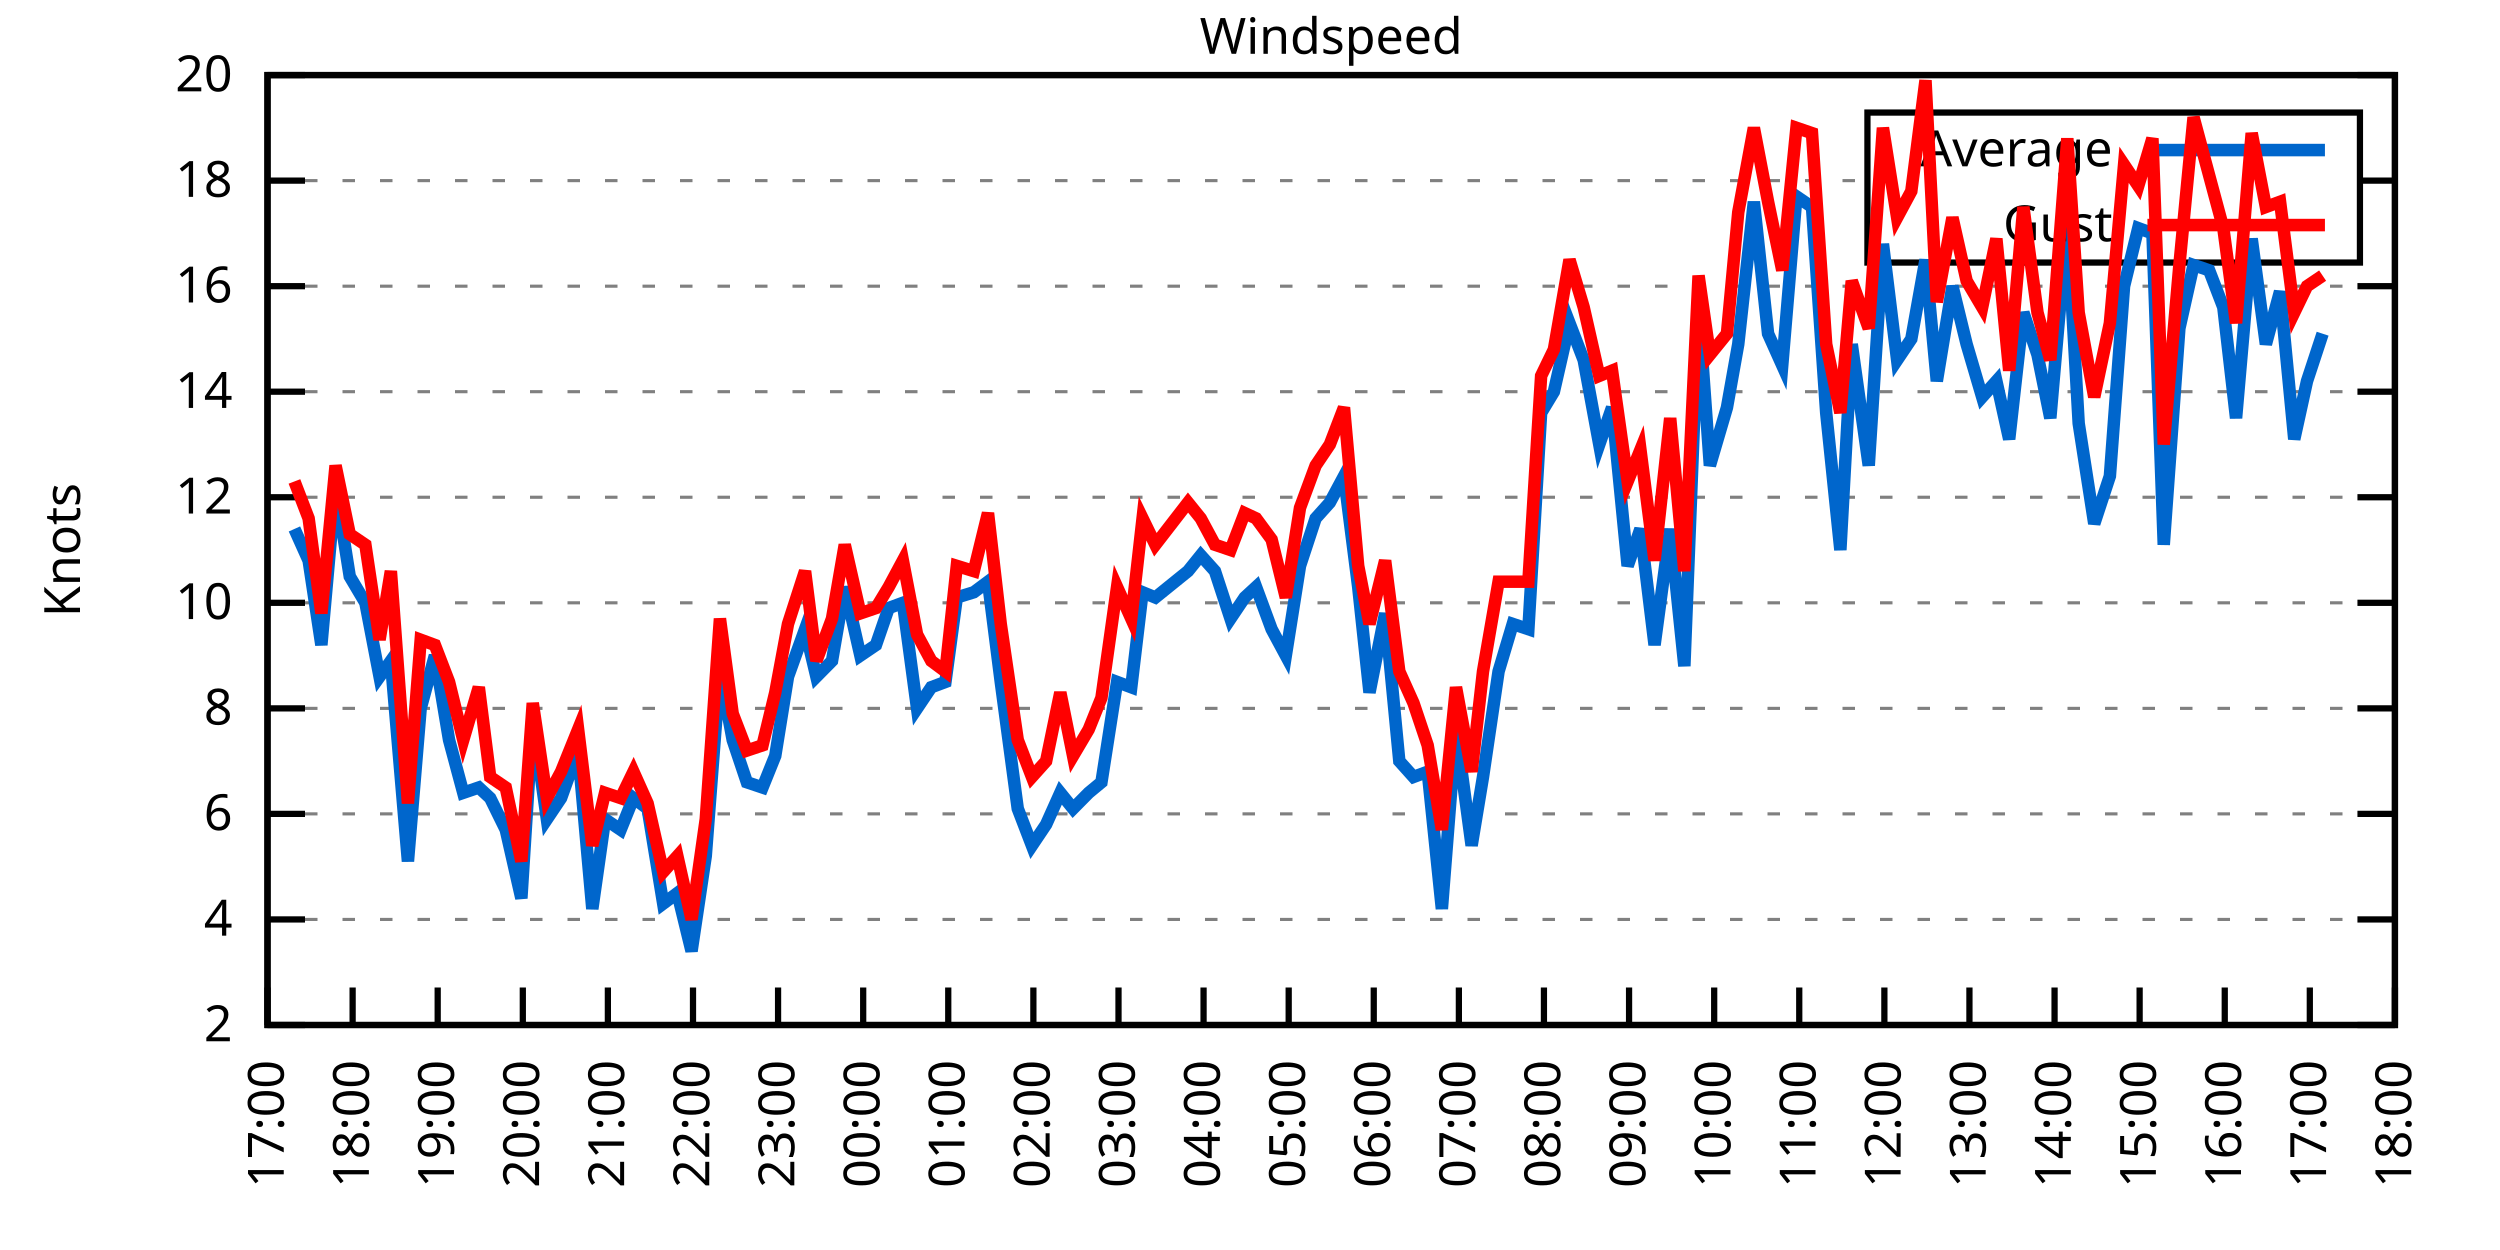
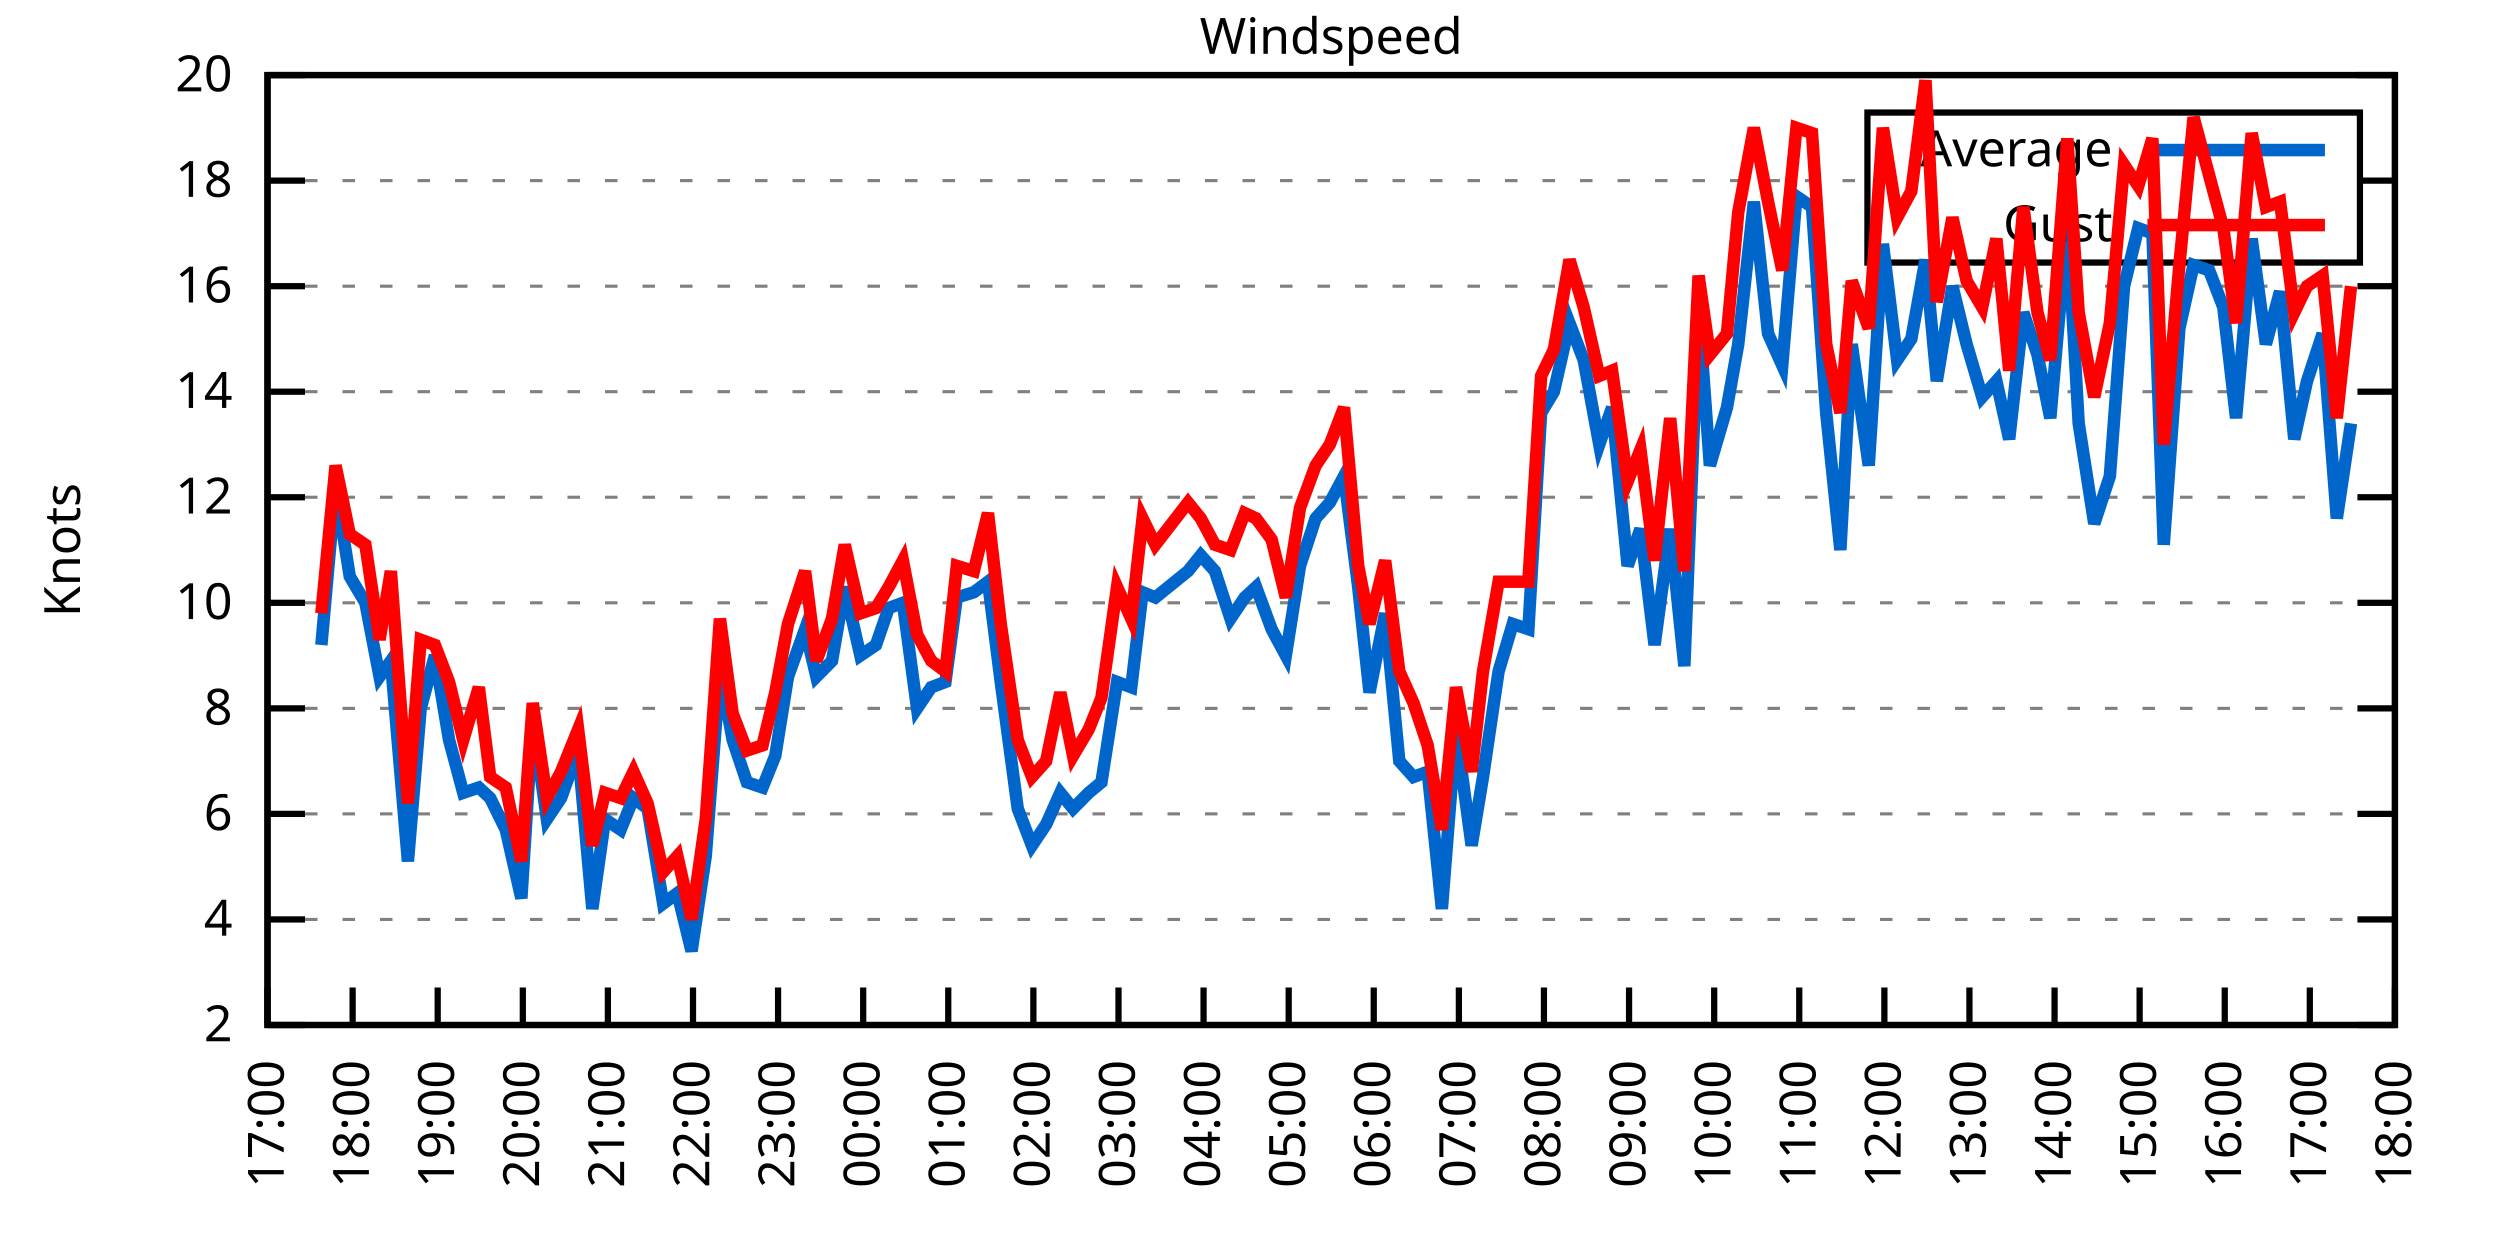
<svg xmlns="http://www.w3.org/2000/svg" xmlns:xlink="http://www.w3.org/1999/xlink" width="400" height="200" viewBox="0 0 400 200">
  <g id="gnuplot_canvas">
    <rect x="0" y="0" width="400" height="200" fill="none" />
    <defs>
      <circle id="gpDot" r="0.5" stroke-width="0.5" stroke="currentColor" />
      <path id="gpPt0" stroke-width="0.333" stroke="currentColor" d="M-1,0 h2 M0,-1 v2" />
      <path id="gpPt1" stroke-width="0.333" stroke="currentColor" d="M-1,-1 L1,1 M1,-1 L-1,1" />
      <path id="gpPt2" stroke-width="0.333" stroke="currentColor" d="M-1,0 L1,0 M0,-1 L0,1 M-1,-1 L1,1 M-1,1 L1,-1" />
      <rect id="gpPt3" stroke-width="0.333" stroke="currentColor" x="-1" y="-1" width="2" height="2" />
      <rect id="gpPt4" stroke-width="0.333" stroke="currentColor" fill="currentColor" x="-1" y="-1" width="2" height="2" />
      <circle id="gpPt5" stroke-width="0.333" stroke="currentColor" cx="0" cy="0" r="1" />
      <use xlink:href="#gpPt5" id="gpPt6" fill="currentColor" stroke="none" />
      <path id="gpPt7" stroke-width="0.333" stroke="currentColor" d="M0,-1.33 L-1.33,0.67 L1.33,0.67 z" />
      <use xlink:href="#gpPt7" id="gpPt8" fill="currentColor" stroke="none" />
      <use xlink:href="#gpPt7" id="gpPt9" stroke="currentColor" transform="rotate(180)" />
      <use xlink:href="#gpPt9" id="gpPt10" fill="currentColor" stroke="none" />
      <use xlink:href="#gpPt3" id="gpPt11" stroke="currentColor" transform="rotate(45)" />
      <use xlink:href="#gpPt11" id="gpPt12" fill="currentColor" stroke="none" />
      <path id="gpPt13" stroke-width="0.333" stroke="currentColor" d="M0,1.330 L1.265,0.411 L0.782,-1.067 L-0.782,-1.076 L-1.265,0.411 z" />
      <use xlink:href="#gpPt13" id="gpPt14" fill="currentColor" stroke="none" />
      <filter id="textbox" filterUnits="objectBoundingBox" x="0" y="0" height="1" width="1">
        <feFlood flood-color="white" flood-opacity="1" result="bgnd" />
        <feComposite in="SourceGraphic" in2="bgnd" operator="atop" />
      </filter>
      <filter id="greybox" filterUnits="objectBoundingBox" x="0" y="0" height="1" width="1">
        <feFlood flood-color="lightgrey" flood-opacity="1" result="grey" />
        <feComposite in="SourceGraphic" in2="grey" operator="atop" />
      </filter>
    </defs>
    <g fill="none" color="white" stroke="currentColor" stroke-width="1.00" stroke-linecap="butt" stroke-linejoin="miter">
</g>
    <g fill="none" color="black" stroke="currentColor" stroke-width="1.00" stroke-linecap="butt" stroke-linejoin="miter">
      <g stroke="none" shape-rendering="crispEdges">
        <polygon fill="rgb(255, 255, 255)" points="42.80,164.00 383.18,164.00 383.18,12.02 42.80,12.02 " />
      </g>
    </g>
    <g fill="none" color="black" stroke="currentColor" stroke-width="1.00" stroke-linecap="butt" stroke-linejoin="miter">
</g>
    <g fill="none" color="black" stroke="black" stroke-width="0.50" stroke-linecap="butt" stroke-linejoin="miter">
</g>
    <g fill="none" color="gray" stroke="currentColor" stroke-width="0.50" stroke-linecap="butt" stroke-linejoin="miter">
      <path stroke="gray" stroke-dasharray="2,4" class="gridline" d="M42.80,164.00 L383.19,164.00  " />
    </g>
    <g fill="none" color="gray" stroke="gray" stroke-width="1.00" stroke-linecap="butt" stroke-linejoin="miter">
</g>
    <g fill="none" color="black" stroke="currentColor" stroke-width="1.00" stroke-linecap="butt" stroke-linejoin="miter">
      <path stroke="black" d="M42.80,164.00 L48.80,164.00 M383.19,164.00 L377.19,164.00  " />
      <g transform="translate(37.20,166.60)" stroke="none" fill="black" font-family="Sans" font-size="8.00" text-anchor="end">
        <text>
          <tspan font-family="Sans"> 2</tspan>
        </text>
      </g>
    </g>
    <g fill="none" color="black" stroke="currentColor" stroke-width="1.00" stroke-linecap="butt" stroke-linejoin="miter">
</g>
    <g fill="none" color="black" stroke="black" stroke-width="0.50" stroke-linecap="butt" stroke-linejoin="miter">
</g>
    <g fill="none" color="gray" stroke="currentColor" stroke-width="0.50" stroke-linecap="butt" stroke-linejoin="miter">
      <path stroke="gray" stroke-dasharray="2,4" class="gridline" d="M42.80,147.11 L383.19,147.11  " />
    </g>
    <g fill="none" color="gray" stroke="gray" stroke-width="1.00" stroke-linecap="butt" stroke-linejoin="miter">
</g>
    <g fill="none" color="black" stroke="currentColor" stroke-width="1.00" stroke-linecap="butt" stroke-linejoin="miter">
      <path stroke="black" d="M42.80,147.11 L48.80,147.11 M383.19,147.11 L377.19,147.11  " />
      <g transform="translate(37.20,149.71)" stroke="none" fill="black" font-family="Sans" font-size="8.00" text-anchor="end">
        <text>
          <tspan font-family="Sans"> 4</tspan>
        </text>
      </g>
    </g>
    <g fill="none" color="black" stroke="currentColor" stroke-width="1.00" stroke-linecap="butt" stroke-linejoin="miter">
</g>
    <g fill="none" color="black" stroke="black" stroke-width="0.50" stroke-linecap="butt" stroke-linejoin="miter">
</g>
    <g fill="none" color="gray" stroke="currentColor" stroke-width="0.50" stroke-linecap="butt" stroke-linejoin="miter">
      <path stroke="gray" stroke-dasharray="2,4" class="gridline" d="M42.80,130.22 L383.19,130.22  " />
    </g>
    <g fill="none" color="gray" stroke="gray" stroke-width="1.00" stroke-linecap="butt" stroke-linejoin="miter">
</g>
    <g fill="none" color="black" stroke="currentColor" stroke-width="1.00" stroke-linecap="butt" stroke-linejoin="miter">
      <path stroke="black" d="M42.80,130.22 L48.80,130.22 M383.19,130.22 L377.19,130.22  " />
      <g transform="translate(37.20,132.82)" stroke="none" fill="black" font-family="Sans" font-size="8.00" text-anchor="end">
        <text>
          <tspan font-family="Sans"> 6</tspan>
        </text>
      </g>
    </g>
    <g fill="none" color="black" stroke="currentColor" stroke-width="1.00" stroke-linecap="butt" stroke-linejoin="miter">
</g>
    <g fill="none" color="black" stroke="black" stroke-width="0.50" stroke-linecap="butt" stroke-linejoin="miter">
</g>
    <g fill="none" color="gray" stroke="currentColor" stroke-width="0.50" stroke-linecap="butt" stroke-linejoin="miter">
      <path stroke="gray" stroke-dasharray="2,4" class="gridline" d="M42.80,113.34 L383.19,113.34  " />
    </g>
    <g fill="none" color="gray" stroke="gray" stroke-width="1.00" stroke-linecap="butt" stroke-linejoin="miter">
</g>
    <g fill="none" color="black" stroke="currentColor" stroke-width="1.00" stroke-linecap="butt" stroke-linejoin="miter">
      <path stroke="black" d="M42.80,113.34 L48.80,113.34 M383.19,113.34 L377.19,113.34  " />
      <g transform="translate(37.20,115.94)" stroke="none" fill="black" font-family="Sans" font-size="8.00" text-anchor="end">
        <text>
          <tspan font-family="Sans"> 8</tspan>
        </text>
      </g>
    </g>
    <g fill="none" color="black" stroke="currentColor" stroke-width="1.00" stroke-linecap="butt" stroke-linejoin="miter">
</g>
    <g fill="none" color="black" stroke="black" stroke-width="0.50" stroke-linecap="butt" stroke-linejoin="miter">
</g>
    <g fill="none" color="gray" stroke="currentColor" stroke-width="0.50" stroke-linecap="butt" stroke-linejoin="miter">
      <path stroke="gray" stroke-dasharray="2,4" class="gridline" d="M42.80,96.45 L383.19,96.45  " />
    </g>
    <g fill="none" color="gray" stroke="gray" stroke-width="1.00" stroke-linecap="butt" stroke-linejoin="miter">
</g>
    <g fill="none" color="black" stroke="currentColor" stroke-width="1.00" stroke-linecap="butt" stroke-linejoin="miter">
      <path stroke="black" d="M42.80,96.45 L48.80,96.45 M383.19,96.45 L377.19,96.45  " />
      <g transform="translate(37.20,99.05)" stroke="none" fill="black" font-family="Sans" font-size="8.00" text-anchor="end">
        <text>
          <tspan font-family="Sans"> 10</tspan>
        </text>
      </g>
    </g>
    <g fill="none" color="black" stroke="currentColor" stroke-width="1.00" stroke-linecap="butt" stroke-linejoin="miter">
</g>
    <g fill="none" color="black" stroke="black" stroke-width="0.50" stroke-linecap="butt" stroke-linejoin="miter">
</g>
    <g fill="none" color="gray" stroke="currentColor" stroke-width="0.50" stroke-linecap="butt" stroke-linejoin="miter">
      <path stroke="gray" stroke-dasharray="2,4" class="gridline" d="M42.80,79.56 L383.19,79.56  " />
    </g>
    <g fill="none" color="gray" stroke="gray" stroke-width="1.00" stroke-linecap="butt" stroke-linejoin="miter">
</g>
    <g fill="none" color="black" stroke="currentColor" stroke-width="1.00" stroke-linecap="butt" stroke-linejoin="miter">
      <path stroke="black" d="M42.80,79.56 L48.80,79.56 M383.19,79.56 L377.19,79.56  " />
      <g transform="translate(37.20,82.16)" stroke="none" fill="black" font-family="Sans" font-size="8.00" text-anchor="end">
        <text>
          <tspan font-family="Sans"> 12</tspan>
        </text>
      </g>
    </g>
    <g fill="none" color="black" stroke="currentColor" stroke-width="1.00" stroke-linecap="butt" stroke-linejoin="miter">
</g>
    <g fill="none" color="black" stroke="black" stroke-width="0.50" stroke-linecap="butt" stroke-linejoin="miter">
</g>
    <g fill="none" color="gray" stroke="currentColor" stroke-width="0.50" stroke-linecap="butt" stroke-linejoin="miter">
      <path stroke="gray" stroke-dasharray="2,4" class="gridline" d="M42.80,62.67 L383.19,62.67  " />
    </g>
    <g fill="none" color="gray" stroke="gray" stroke-width="1.00" stroke-linecap="butt" stroke-linejoin="miter">
</g>
    <g fill="none" color="black" stroke="currentColor" stroke-width="1.00" stroke-linecap="butt" stroke-linejoin="miter">
      <path stroke="black" d="M42.80,62.67 L48.80,62.67 M383.19,62.67 L377.19,62.67  " />
      <g transform="translate(37.20,65.27)" stroke="none" fill="black" font-family="Sans" font-size="8.00" text-anchor="end">
        <text>
          <tspan font-family="Sans"> 14</tspan>
        </text>
      </g>
    </g>
    <g fill="none" color="black" stroke="currentColor" stroke-width="1.00" stroke-linecap="butt" stroke-linejoin="miter">
</g>
    <g fill="none" color="black" stroke="black" stroke-width="0.50" stroke-linecap="butt" stroke-linejoin="miter">
</g>
    <g fill="none" color="gray" stroke="currentColor" stroke-width="0.50" stroke-linecap="butt" stroke-linejoin="miter">
      <path stroke="gray" stroke-dasharray="2,4" class="gridline" d="M42.80,45.79 L383.19,45.79  " />
    </g>
    <g fill="none" color="gray" stroke="gray" stroke-width="1.00" stroke-linecap="butt" stroke-linejoin="miter">
</g>
    <g fill="none" color="black" stroke="currentColor" stroke-width="1.00" stroke-linecap="butt" stroke-linejoin="miter">
      <path stroke="black" d="M42.80,45.79 L48.80,45.79 M383.19,45.79 L377.19,45.79  " />
      <g transform="translate(37.20,48.39)" stroke="none" fill="black" font-family="Sans" font-size="8.00" text-anchor="end">
        <text>
          <tspan font-family="Sans"> 16</tspan>
        </text>
      </g>
    </g>
    <g fill="none" color="black" stroke="currentColor" stroke-width="1.00" stroke-linecap="butt" stroke-linejoin="miter">
</g>
    <g fill="none" color="black" stroke="black" stroke-width="0.50" stroke-linecap="butt" stroke-linejoin="miter">
</g>
    <g fill="none" color="gray" stroke="currentColor" stroke-width="0.50" stroke-linecap="butt" stroke-linejoin="miter">
      <path stroke="gray" stroke-dasharray="2,4" class="gridline" d="M42.80,28.90 L298.79,28.90 M377.59,28.90 L383.19,28.90  " />
    </g>
    <g fill="none" color="gray" stroke="gray" stroke-width="1.00" stroke-linecap="butt" stroke-linejoin="miter">
</g>
    <g fill="none" color="black" stroke="currentColor" stroke-width="1.00" stroke-linecap="butt" stroke-linejoin="miter">
      <path stroke="black" d="M42.80,28.90 L48.80,28.90 M383.19,28.90 L377.19,28.90  " />
      <g transform="translate(37.20,31.50)" stroke="none" fill="black" font-family="Sans" font-size="8.00" text-anchor="end">
        <text>
          <tspan font-family="Sans"> 18</tspan>
        </text>
      </g>
    </g>
    <g fill="none" color="black" stroke="currentColor" stroke-width="1.00" stroke-linecap="butt" stroke-linejoin="miter">
</g>
    <g fill="none" color="black" stroke="black" stroke-width="0.50" stroke-linecap="butt" stroke-linejoin="miter">
</g>
    <g fill="none" color="gray" stroke="currentColor" stroke-width="0.50" stroke-linecap="butt" stroke-linejoin="miter">
      <path stroke="gray" stroke-dasharray="2,4" class="gridline" d="M42.80,12.01 L383.19,12.01  " />
    </g>
    <g fill="none" color="gray" stroke="gray" stroke-width="1.00" stroke-linecap="butt" stroke-linejoin="miter">
</g>
    <g fill="none" color="black" stroke="currentColor" stroke-width="1.00" stroke-linecap="butt" stroke-linejoin="miter">
      <path stroke="black" d="M42.80,12.01 L48.80,12.01 M383.19,12.01 L377.19,12.01  " />
      <g transform="translate(37.20,14.61)" stroke="none" fill="black" font-family="Sans" font-size="8.00" text-anchor="end">
        <text>
          <tspan font-family="Sans"> 20</tspan>
        </text>
      </g>
    </g>
    <g fill="none" color="black" stroke="currentColor" stroke-width="1.00" stroke-linecap="butt" stroke-linejoin="miter">
      <path stroke="black" d="M42.80,164.00 L42.80,158.00  " />
      <g transform="translate(45.40,169.60) rotate(270.00)" stroke="none" fill="black" font-family="Sans" font-size="8.00" text-anchor="end">
        <text>
          <tspan font-family="Sans">17:00</tspan>
        </text>
      </g>
    </g>
    <g fill="none" color="black" stroke="currentColor" stroke-width="1.00" stroke-linecap="butt" stroke-linejoin="miter">
      <path stroke="black" d="M56.42,164.00 L56.42,158.00  " />
      <g transform="translate(59.02,169.60) rotate(270.00)" stroke="none" fill="black" font-family="Sans" font-size="8.00" text-anchor="end">
        <text>
          <tspan font-family="Sans">18:00</tspan>
        </text>
      </g>
    </g>
    <g fill="none" color="black" stroke="currentColor" stroke-width="1.00" stroke-linecap="butt" stroke-linejoin="miter">
      <path stroke="black" d="M70.03,164.00 L70.03,158.00  " />
      <g transform="translate(72.63,169.60) rotate(270.00)" stroke="none" fill="black" font-family="Sans" font-size="8.00" text-anchor="end">
        <text>
          <tspan font-family="Sans">19:00</tspan>
        </text>
      </g>
    </g>
    <g fill="none" color="black" stroke="currentColor" stroke-width="1.00" stroke-linecap="butt" stroke-linejoin="miter">
      <path stroke="black" d="M83.65,164.00 L83.65,158.00  " />
      <g transform="translate(86.25,169.60) rotate(270.00)" stroke="none" fill="black" font-family="Sans" font-size="8.00" text-anchor="end">
        <text>
          <tspan font-family="Sans">20:00</tspan>
        </text>
      </g>
    </g>
    <g fill="none" color="black" stroke="currentColor" stroke-width="1.00" stroke-linecap="butt" stroke-linejoin="miter">
      <path stroke="black" d="M97.26,164.00 L97.26,158.00  " />
      <g transform="translate(99.86,169.60) rotate(270.00)" stroke="none" fill="black" font-family="Sans" font-size="8.00" text-anchor="end">
        <text>
          <tspan font-family="Sans">21:00</tspan>
        </text>
      </g>
    </g>
    <g fill="none" color="black" stroke="currentColor" stroke-width="1.00" stroke-linecap="butt" stroke-linejoin="miter">
      <path stroke="black" d="M110.88,164.00 L110.88,158.00  " />
      <g transform="translate(113.48,169.60) rotate(270.00)" stroke="none" fill="black" font-family="Sans" font-size="8.00" text-anchor="end">
        <text>
          <tspan font-family="Sans">22:00</tspan>
        </text>
      </g>
    </g>
    <g fill="none" color="black" stroke="currentColor" stroke-width="1.00" stroke-linecap="butt" stroke-linejoin="miter">
      <path stroke="black" d="M124.49,164.00 L124.49,158.00  " />
      <g transform="translate(127.09,169.60) rotate(270.00)" stroke="none" fill="black" font-family="Sans" font-size="8.00" text-anchor="end">
        <text>
          <tspan font-family="Sans">23:00</tspan>
        </text>
      </g>
    </g>
    <g fill="none" color="black" stroke="currentColor" stroke-width="1.00" stroke-linecap="butt" stroke-linejoin="miter">
      <path stroke="black" d="M138.11,164.00 L138.11,158.00  " />
      <g transform="translate(140.71,169.60) rotate(270.00)" stroke="none" fill="black" font-family="Sans" font-size="8.00" text-anchor="end">
        <text>
          <tspan font-family="Sans">00:00</tspan>
        </text>
      </g>
    </g>
    <g fill="none" color="black" stroke="currentColor" stroke-width="1.00" stroke-linecap="butt" stroke-linejoin="miter">
      <path stroke="black" d="M151.72,164.00 L151.72,158.00  " />
      <g transform="translate(154.32,169.60) rotate(270.00)" stroke="none" fill="black" font-family="Sans" font-size="8.00" text-anchor="end">
        <text>
          <tspan font-family="Sans">01:00</tspan>
        </text>
      </g>
    </g>
    <g fill="none" color="black" stroke="currentColor" stroke-width="1.00" stroke-linecap="butt" stroke-linejoin="miter">
      <path stroke="black" d="M165.34,164.00 L165.34,158.00  " />
      <g transform="translate(167.94,169.60) rotate(270.00)" stroke="none" fill="black" font-family="Sans" font-size="8.00" text-anchor="end">
        <text>
          <tspan font-family="Sans">02:00</tspan>
        </text>
      </g>
    </g>
    <g fill="none" color="black" stroke="currentColor" stroke-width="1.00" stroke-linecap="butt" stroke-linejoin="miter">
      <path stroke="black" d="M178.96,164.00 L178.96,158.00  " />
      <g transform="translate(181.56,169.60) rotate(270.00)" stroke="none" fill="black" font-family="Sans" font-size="8.00" text-anchor="end">
        <text>
          <tspan font-family="Sans">03:00</tspan>
        </text>
      </g>
    </g>
    <g fill="none" color="black" stroke="currentColor" stroke-width="1.00" stroke-linecap="butt" stroke-linejoin="miter">
      <path stroke="black" d="M192.57,164.00 L192.57,158.00  " />
      <g transform="translate(195.17,169.60) rotate(270.00)" stroke="none" fill="black" font-family="Sans" font-size="8.00" text-anchor="end">
        <text>
          <tspan font-family="Sans">04:00</tspan>
        </text>
      </g>
    </g>
    <g fill="none" color="black" stroke="currentColor" stroke-width="1.00" stroke-linecap="butt" stroke-linejoin="miter">
      <path stroke="black" d="M206.19,164.00 L206.19,158.00  " />
      <g transform="translate(208.79,169.60) rotate(270.00)" stroke="none" fill="black" font-family="Sans" font-size="8.00" text-anchor="end">
        <text>
          <tspan font-family="Sans">05:00</tspan>
        </text>
      </g>
    </g>
    <g fill="none" color="black" stroke="currentColor" stroke-width="1.00" stroke-linecap="butt" stroke-linejoin="miter">
      <path stroke="black" d="M219.80,164.00 L219.80,158.00  " />
      <g transform="translate(222.40,169.60) rotate(270.00)" stroke="none" fill="black" font-family="Sans" font-size="8.00" text-anchor="end">
        <text>
          <tspan font-family="Sans">06:00</tspan>
        </text>
      </g>
    </g>
    <g fill="none" color="black" stroke="currentColor" stroke-width="1.00" stroke-linecap="butt" stroke-linejoin="miter">
      <path stroke="black" d="M233.42,164.00 L233.42,158.00  " />
      <g transform="translate(236.02,169.60) rotate(270.00)" stroke="none" fill="black" font-family="Sans" font-size="8.00" text-anchor="end">
        <text>
          <tspan font-family="Sans">07:00</tspan>
        </text>
      </g>
    </g>
    <g fill="none" color="black" stroke="currentColor" stroke-width="1.00" stroke-linecap="butt" stroke-linejoin="miter">
      <path stroke="black" d="M247.03,164.00 L247.03,158.00  " />
      <g transform="translate(249.63,169.60) rotate(270.00)" stroke="none" fill="black" font-family="Sans" font-size="8.00" text-anchor="end">
        <text>
          <tspan font-family="Sans">08:00</tspan>
        </text>
      </g>
    </g>
    <g fill="none" color="black" stroke="currentColor" stroke-width="1.00" stroke-linecap="butt" stroke-linejoin="miter">
      <path stroke="black" d="M260.65,164.00 L260.65,158.00  " />
      <g transform="translate(263.25,169.60) rotate(270.00)" stroke="none" fill="black" font-family="Sans" font-size="8.00" text-anchor="end">
        <text>
          <tspan font-family="Sans">09:00</tspan>
        </text>
      </g>
    </g>
    <g fill="none" color="black" stroke="currentColor" stroke-width="1.00" stroke-linecap="butt" stroke-linejoin="miter">
      <path stroke="black" d="M274.27,164.00 L274.27,158.00  " />
      <g transform="translate(276.87,169.60) rotate(270.00)" stroke="none" fill="black" font-family="Sans" font-size="8.00" text-anchor="end">
        <text>
          <tspan font-family="Sans">10:00</tspan>
        </text>
      </g>
    </g>
    <g fill="none" color="black" stroke="currentColor" stroke-width="1.00" stroke-linecap="butt" stroke-linejoin="miter">
      <path stroke="black" d="M287.88,164.00 L287.88,158.00  " />
      <g transform="translate(290.48,169.60) rotate(270.00)" stroke="none" fill="black" font-family="Sans" font-size="8.00" text-anchor="end">
        <text>
          <tspan font-family="Sans">11:00</tspan>
        </text>
      </g>
    </g>
    <g fill="none" color="black" stroke="currentColor" stroke-width="1.00" stroke-linecap="butt" stroke-linejoin="miter">
      <path stroke="black" d="M301.50,164.00 L301.50,158.00  " />
      <g transform="translate(304.10,169.60) rotate(270.00)" stroke="none" fill="black" font-family="Sans" font-size="8.00" text-anchor="end">
        <text>
          <tspan font-family="Sans">12:00</tspan>
        </text>
      </g>
    </g>
    <g fill="none" color="black" stroke="currentColor" stroke-width="1.00" stroke-linecap="butt" stroke-linejoin="miter">
      <path stroke="black" d="M315.11,164.00 L315.11,158.00  " />
      <g transform="translate(317.71,169.60) rotate(270.00)" stroke="none" fill="black" font-family="Sans" font-size="8.00" text-anchor="end">
        <text>
          <tspan font-family="Sans">13:00</tspan>
        </text>
      </g>
    </g>
    <g fill="none" color="black" stroke="currentColor" stroke-width="1.00" stroke-linecap="butt" stroke-linejoin="miter">
      <path stroke="black" d="M328.73,164.00 L328.73,158.00  " />
      <g transform="translate(331.33,169.60) rotate(270.00)" stroke="none" fill="black" font-family="Sans" font-size="8.00" text-anchor="end">
        <text>
          <tspan font-family="Sans">14:00</tspan>
        </text>
      </g>
    </g>
    <g fill="none" color="black" stroke="currentColor" stroke-width="1.00" stroke-linecap="butt" stroke-linejoin="miter">
      <path stroke="black" d="M342.34,164.00 L342.34,158.00  " />
      <g transform="translate(344.94,169.60) rotate(270.00)" stroke="none" fill="black" font-family="Sans" font-size="8.00" text-anchor="end">
        <text>
          <tspan font-family="Sans">15:00</tspan>
        </text>
      </g>
    </g>
    <g fill="none" color="black" stroke="currentColor" stroke-width="1.00" stroke-linecap="butt" stroke-linejoin="miter">
      <path stroke="black" d="M355.96,164.00 L355.96,158.00  " />
      <g transform="translate(358.56,169.60) rotate(270.00)" stroke="none" fill="black" font-family="Sans" font-size="8.00" text-anchor="end">
        <text>
          <tspan font-family="Sans">16:00</tspan>
        </text>
      </g>
    </g>
    <g fill="none" color="black" stroke="currentColor" stroke-width="1.00" stroke-linecap="butt" stroke-linejoin="miter">
      <path stroke="black" d="M369.57,164.00 L369.57,158.00  " />
      <g transform="translate(372.17,169.60) rotate(270.00)" stroke="none" fill="black" font-family="Sans" font-size="8.00" text-anchor="end">
        <text>
          <tspan font-family="Sans">17:00</tspan>
        </text>
      </g>
    </g>
    <g fill="none" color="black" stroke="currentColor" stroke-width="1.00" stroke-linecap="butt" stroke-linejoin="miter">
      <path stroke="black" d="M383.19,164.00 L383.19,158.00  " />
      <g transform="translate(385.79,169.60) rotate(270.00)" stroke="none" fill="black" font-family="Sans" font-size="8.00" text-anchor="end">
        <text>
          <tspan font-family="Sans">18:00</tspan>
        </text>
      </g>
    </g>
    <g fill="none" color="black" stroke="currentColor" stroke-width="1.00" stroke-linecap="butt" stroke-linejoin="miter">
</g>
    <g fill="none" color="black" stroke="currentColor" stroke-width="1.00" stroke-linecap="butt" stroke-linejoin="miter">
      <path stroke="black" d="M42.80,12.01 L42.80,164.00 L383.19,164.00 L383.19,12.01 L42.80,12.01 Z  " />
    </g>
    <g fill="none" color="black" stroke="currentColor" stroke-width="1.00" stroke-linecap="butt" stroke-linejoin="miter">
</g>
    <g fill="none" color="black" stroke="currentColor" stroke-width="1.00" stroke-linecap="butt" stroke-linejoin="miter">
      <path stroke="black" d="M298.79,42.01 L298.79,18.01 L377.59,18.01 L377.59,42.01 L298.79,42.01 Z  " />
    </g>
    <g id="Windspeed_plot_1">
      <g fill="none" color="white" stroke="black" stroke-width="2.00" stroke-linecap="butt" stroke-linejoin="miter">
</g>
      <g fill="none" color="black" stroke="currentColor" stroke-width="2.00" stroke-linecap="butt" stroke-linejoin="miter">
        <g transform="translate(337.99,26.61)" stroke="none" fill="black" font-family="Sans" font-size="8.00" text-anchor="end">
          <text>
            <tspan font-family="Sans">Average</tspan>
          </text>
        </g>
      </g>
      <g fill="none" color="black" stroke="currentColor" stroke-width="2.00" stroke-linecap="butt" stroke-linejoin="miter">
-         <path stroke="rgb(  0, 102, 204)" d="M343.59,24.01 L371.99,24.01 M47.11,84.63 L49.38,89.69 L51.42,103.20 L53.69,77.87 L55.96,92.23 L58.46,96.45   L60.73,108.27 L62.54,105.74 L65.27,137.82 L67.31,113.34 L69.58,104.89 L71.85,118.40 L74.12,126.85 L76.61,126.00   L78.43,127.69 L80.92,132.76 L83.42,143.73 L85.24,115.03 L87.50,131.07 L89.77,127.69 L92.50,120.09 L94.77,145.42   L96.81,131.07 L99.30,132.76 L101.35,127.69 L103.62,129.38 L106.11,144.58 L108.38,142.89 L110.65,152.18 L112.92,136.98   L115.19,107.43 L117.23,118.40 L119.50,125.16 L122.00,126.00 L124.04,120.94 L126.08,108.27 L128.81,100.67 L130.62,108.27   L133.12,105.74 L135.16,93.92 L137.66,104.89 L140.15,103.20 L142.19,97.29 L144.46,96.45 L146.73,113.34 L149.00,109.96   L151.27,109.11 L153.09,95.60 L155.81,94.76 L158.08,93.07 L160.12,109.11 L162.84,129.38 L165.11,135.29 L167.38,131.91   L169.65,126.85 L171.69,129.38 L174.19,126.85 L176.23,125.16 L178.73,109.11 L181.00,109.96 L182.81,94.76 L184.86,95.60   L190.08,91.38 L192.12,88.85 L194.39,91.38 L196.88,98.98 L199.15,95.60 L200.97,93.92 L203.46,100.67 L205.73,104.89   L208.00,90.54 L210.50,82.94 L212.77,80.41 L215.04,76.18 L217.31,93.92 L219.12,110.80 L221.62,98.14 L223.89,121.78   L226.16,124.31 L228.43,123.47 L230.70,145.42 L232.96,116.71 L235.46,135.29 L237.28,124.31 L239.77,107.43 L242.04,99.83   L244.54,100.67 L246.58,66.05 L248.62,62.67 L251.12,51.70 L253.39,57.61 L255.88,71.12 L257.93,65.21 L260.42,90.54   L262.47,84.63 L264.73,103.20 L267.23,84.63 L269.50,106.58 L271.77,49.16 L273.58,74.49 L276.31,65.21 L278.12,55.07   L280.62,32.28 L282.89,53.39 L285.16,58.45 L287.43,31.43 L289.92,33.12 L292.19,66.05 L294.46,88.00 L296.28,55.07   L299.00,74.49 L301.27,39.03 L303.54,57.61 L305.81,54.23 L308.08,41.56 L309.89,60.98 L312.39,45.79 L314.66,55.07   L317.15,63.52 L319.42,60.98 L321.47,70.27 L323.74,50.01 L326.00,56.76 L328.05,66.90 L330.77,35.65 L332.59,67.74   L335.08,83.78 L337.58,76.18 L339.85,45.79 L342.12,36.50 L344.39,37.34 L346.20,87.16 L348.70,52.54 L350.97,42.41   L353.46,43.25 L355.73,49.16 L357.77,66.90 L360.27,38.19 L362.54,55.07 L364.81,46.63 L367.08,70.27 L369.12,60.98   L371.62,53.39  " />
+         <path stroke="rgb(  0, 102, 204)" d="M343.59,24.01 L371.99,24.01 M51.42,103.20 L53.69,77.87 L55.96,92.23 L58.46,96.45 L60.73,108.27 L62.54,105.74   L65.27,137.82 L67.31,113.34 L69.58,104.89 L71.85,118.40 L74.12,126.85 L76.61,126.00 L78.43,127.69 L80.92,132.76   L83.42,143.73 L85.24,115.03 L87.50,131.07 L89.77,127.69 L92.50,120.09 L94.77,145.42 L96.81,131.07 L99.30,132.76   L101.35,127.69 L103.62,129.38 L106.11,144.58 L108.38,142.89 L110.65,152.18 L112.92,136.98 L115.19,107.43 L117.23,118.40   L119.50,125.16 L122.00,126.00 L124.04,120.94 L126.08,108.27 L128.81,100.67 L130.62,108.27 L133.12,105.74 L135.16,93.92   L137.66,104.89 L140.15,103.20 L142.19,97.29 L144.46,96.45 L146.73,113.34 L149.00,109.96 L151.27,109.11 L153.09,95.60   L155.81,94.76 L158.08,93.07 L160.12,109.11 L162.84,129.38 L165.11,135.29 L167.38,131.91 L169.65,126.85 L171.69,129.38   L174.19,126.85 L176.23,125.16 L178.73,109.11 L181.00,109.96 L182.81,94.76 L184.86,95.60 L190.08,91.38 L192.12,88.85   L194.39,91.38 L196.88,98.98 L199.15,95.60 L200.97,93.92 L203.46,100.67 L205.73,104.89 L208.00,90.54 L210.50,82.94   L212.77,80.41 L215.04,76.18 L217.31,93.92 L219.12,110.80 L221.62,98.14 L223.89,121.78 L226.16,124.31 L228.43,123.47   L230.70,145.42 L232.96,116.71 L235.46,135.29 L237.28,124.31 L239.77,107.43 L242.04,99.83 L244.54,100.67 L246.58,66.05   L248.62,62.67 L251.12,51.70 L253.39,57.61 L255.88,71.12 L257.93,65.21 L260.42,90.54 L262.47,84.63 L264.73,103.20   L267.23,84.63 L269.50,106.58 L271.77,49.16 L273.58,74.49 L276.31,65.21 L278.12,55.07 L280.62,32.28 L282.89,53.39   L285.16,58.45 L287.43,31.43 L289.92,33.12 L292.19,66.05 L294.46,88.00 L296.28,55.07 L299.00,74.49 L301.27,39.03   L303.54,57.61 L305.81,54.23 L308.08,41.56 L309.89,60.98 L312.39,45.79 L314.66,55.07 L317.15,63.52 L319.42,60.98   L321.47,70.27 L323.74,50.01 L326.00,56.76 L328.05,66.90 L330.77,35.65 L332.59,67.74 L335.08,83.78 L337.58,76.18   L339.85,45.79 L342.12,36.50 L344.39,37.34 L346.20,87.16 L348.70,52.54 L350.97,42.41 L353.46,43.25 L355.73,49.16   L357.77,66.90 L360.27,38.19 L362.54,55.07 L364.81,46.63 L367.08,70.27 L369.12,60.98 L371.62,53.39 L373.89,82.94   L376.16,67.74  " />
      </g>
    </g>
    <g id="Windspeed_plot_2">
      <g fill="none" color="black" stroke="currentColor" stroke-width="2.00" stroke-linecap="butt" stroke-linejoin="miter">
        <g transform="translate(337.99,38.61)" stroke="none" fill="black" font-family="Sans" font-size="8.00" text-anchor="end">
          <text>
            <tspan font-family="Sans">Gust</tspan>
          </text>
        </g>
      </g>
      <g fill="none" color="black" stroke="currentColor" stroke-width="2.00" stroke-linecap="butt" stroke-linejoin="miter">
-         <path stroke="rgb(255,   0,   0)" d="M343.59,36.01 L371.99,36.01 M47.11,77.03 L49.38,82.94 L51.42,98.14 L53.69,74.49 L55.96,85.47 L58.46,87.16   L60.73,102.36 L62.54,91.38 L65.27,128.54 L67.31,102.36 L69.58,103.20 L71.85,109.11 L74.12,118.40 L76.61,109.96   L78.43,124.31 L80.92,126.00 L83.42,137.82 L85.24,112.49 L87.50,127.69 L89.77,123.47 L92.50,116.71 L94.77,135.29   L96.81,126.85 L99.30,127.69 L101.35,123.47 L103.62,128.54 L106.11,139.51 L108.38,136.98 L110.65,147.11 L112.92,131.07   L115.19,98.98 L117.23,114.18 L119.50,120.09 L122.00,119.25 L124.04,110.80 L126.08,99.83 L128.81,91.38 L130.62,105.74   L133.12,98.98 L135.16,87.16 L137.66,98.14 L140.15,97.29 L142.19,93.92 L144.46,89.69 L146.73,101.52 L149.00,105.74   L151.27,107.43 L153.09,90.54 L155.81,91.38 L158.08,82.09 L160.12,99.83 L162.84,118.40 L165.11,124.31 L167.38,121.78   L169.65,110.80 L171.69,120.94 L174.19,116.71 L176.23,111.65 L178.73,93.92 L181.00,98.98 L182.81,82.94 L184.86,87.16   L190.08,80.41 L192.12,82.94 L194.39,87.16 L196.88,88.00 L199.15,82.09 L200.97,82.94 L203.46,86.32 L205.73,95.60   L208.00,81.25 L210.50,74.49 L212.77,71.12 L215.04,65.21 L217.31,90.54 L219.12,99.83 L221.62,89.69 L223.89,107.43   L226.16,112.49 L228.43,119.25 L230.70,132.76 L232.96,109.96 L235.46,123.47 L237.28,107.43 L239.77,93.07 L242.04,93.07   L244.54,93.07 L246.58,60.14 L248.62,55.92 L251.12,41.56 L253.39,49.16 L255.88,60.14 L257.93,59.30 L260.42,77.03   L262.47,71.96 L264.73,89.69 L267.23,66.90 L269.50,91.38 L271.77,44.10 L273.58,56.76 L276.31,53.39 L278.12,33.96   L280.62,20.45 L282.89,32.28 L285.16,43.25 L287.43,20.45 L289.92,21.30 L292.19,55.07 L294.46,66.05 L296.28,44.94   L299.00,52.54 L301.27,20.45 L303.54,34.81 L305.81,30.59 L308.08,12.85 L309.89,48.32 L312.39,34.81 L314.66,44.94   L317.15,49.16 L319.42,38.19 L321.47,59.30 L323.74,33.12 L326.00,50.01 L328.05,57.61 L330.77,22.14 L332.59,50.01   L335.08,63.52 L337.58,51.70 L339.85,26.36 L342.12,29.74 L344.39,22.14 L346.20,71.12 L348.70,42.41 L350.97,18.77   L353.46,28.05 L355.73,36.50 L357.77,51.70 L360.27,21.30 L362.54,33.12 L364.81,32.28 L367.08,50.01 L369.12,45.79   L371.62,44.10  " />
+         <path stroke="rgb(255,   0,   0)" d="M343.59,36.01 L371.99,36.01 M51.42,98.14 L53.69,74.49 L55.96,85.47 L58.46,87.16 L60.73,102.36 L62.54,91.38   L65.27,128.54 L67.31,102.36 L69.58,103.20 L71.85,109.11 L74.12,118.40 L76.61,109.96 L78.43,124.31 L80.92,126.00   L83.42,137.82 L85.24,112.49 L87.50,127.69 L89.77,123.47 L92.50,116.71 L94.77,135.29 L96.81,126.85 L99.30,127.69   L101.35,123.47 L103.62,128.54 L106.11,139.51 L108.38,136.98 L110.65,147.11 L112.92,131.07 L115.19,98.98 L117.23,114.18   L119.50,120.09 L122.00,119.25 L124.04,110.80 L126.08,99.83 L128.81,91.38 L130.62,105.74 L133.12,98.98 L135.16,87.16   L137.66,98.14 L140.15,97.29 L142.19,93.92 L144.46,89.69 L146.73,101.52 L149.00,105.74 L151.27,107.43 L153.09,90.54   L155.81,91.38 L158.08,82.09 L160.12,99.83 L162.84,118.40 L165.11,124.31 L167.38,121.78 L169.65,110.80 L171.69,120.94   L174.19,116.71 L176.23,111.65 L178.73,93.92 L181.00,98.98 L182.81,82.94 L184.86,87.16 L190.08,80.41 L192.12,82.94   L194.39,87.16 L196.88,88.00 L199.15,82.09 L200.97,82.94 L203.46,86.32 L205.73,95.60 L208.00,81.25 L210.50,74.49   L212.77,71.12 L215.04,65.21 L217.31,90.54 L219.12,99.83 L221.62,89.69 L223.89,107.43 L226.16,112.49 L228.43,119.25   L230.70,132.76 L232.96,109.96 L235.46,123.47 L237.28,107.43 L239.77,93.07 L242.04,93.07 L244.54,93.07 L246.58,60.14   L248.62,55.92 L251.12,41.56 L253.39,49.16 L255.88,60.14 L257.93,59.30 L260.42,77.03 L262.47,71.96 L264.73,89.69   L267.23,66.90 L269.50,91.38 L271.77,44.10 L273.58,56.76 L276.31,53.39 L278.12,33.96 L280.62,20.45 L282.89,32.28   L285.16,43.25 L287.43,20.45 L289.92,21.30 L292.19,55.07 L294.46,66.05 L296.28,44.94 L299.00,52.54 L301.27,20.45   L303.54,34.81 L305.81,30.59 L308.08,12.85 L309.89,48.32 L312.39,34.81 L314.66,44.94 L317.15,49.16 L319.42,38.19   L321.47,59.30 L323.74,33.12 L326.00,50.01 L328.05,57.61 L330.77,22.14 L332.59,50.01 L335.08,63.52 L337.58,51.70   L339.85,26.36 L342.12,29.74 L344.39,22.14 L346.20,71.12 L348.70,42.41 L350.97,18.77 L353.46,28.05 L355.73,36.50   L357.77,51.70 L360.27,21.30 L362.54,33.12 L364.81,32.28 L367.08,50.01 L369.12,45.79 L371.62,44.10 L373.89,66.90   L376.16,45.79  " />
      </g>
    </g>
    <g fill="none" color="black" stroke="currentColor" stroke-width="2.00" stroke-linecap="butt" stroke-linejoin="miter">
</g>
    <g fill="none" color="black" stroke="black" stroke-width="1.00" stroke-linecap="butt" stroke-linejoin="miter">
</g>
    <g fill="none" color="black" stroke="currentColor" stroke-width="1.00" stroke-linecap="butt" stroke-linejoin="miter">
      <path stroke="black" d="M42.80,12.01 L42.80,164.00 L383.19,164.00 L383.19,12.01 L42.80,12.01 Z  " />
      <g transform="translate(12.80,88.01) rotate(270.00)" stroke="none" fill="black" font-family="Sans" font-size="8.00" text-anchor="middle">
        <text>
          <tspan font-family="Sans">Knots</tspan>
        </text>
      </g>
    </g>
    <g fill="none" color="black" stroke="currentColor" stroke-width="1.00" stroke-linecap="butt" stroke-linejoin="miter">
</g>
    <g fill="none" color="black" stroke="currentColor" stroke-width="1.00" stroke-linecap="butt" stroke-linejoin="miter">
      <g transform="translate(212.99,8.61)" stroke="none" fill="black" font-family="Sans" font-size="8.00" text-anchor="middle">
        <text>
          <tspan font-family="Sans">Windspeed</tspan>
        </text>
      </g>
    </g>
    <g fill="none" color="black" stroke="currentColor" stroke-width="1.00" stroke-linecap="butt" stroke-linejoin="miter">
</g>
  </g>
</svg>
